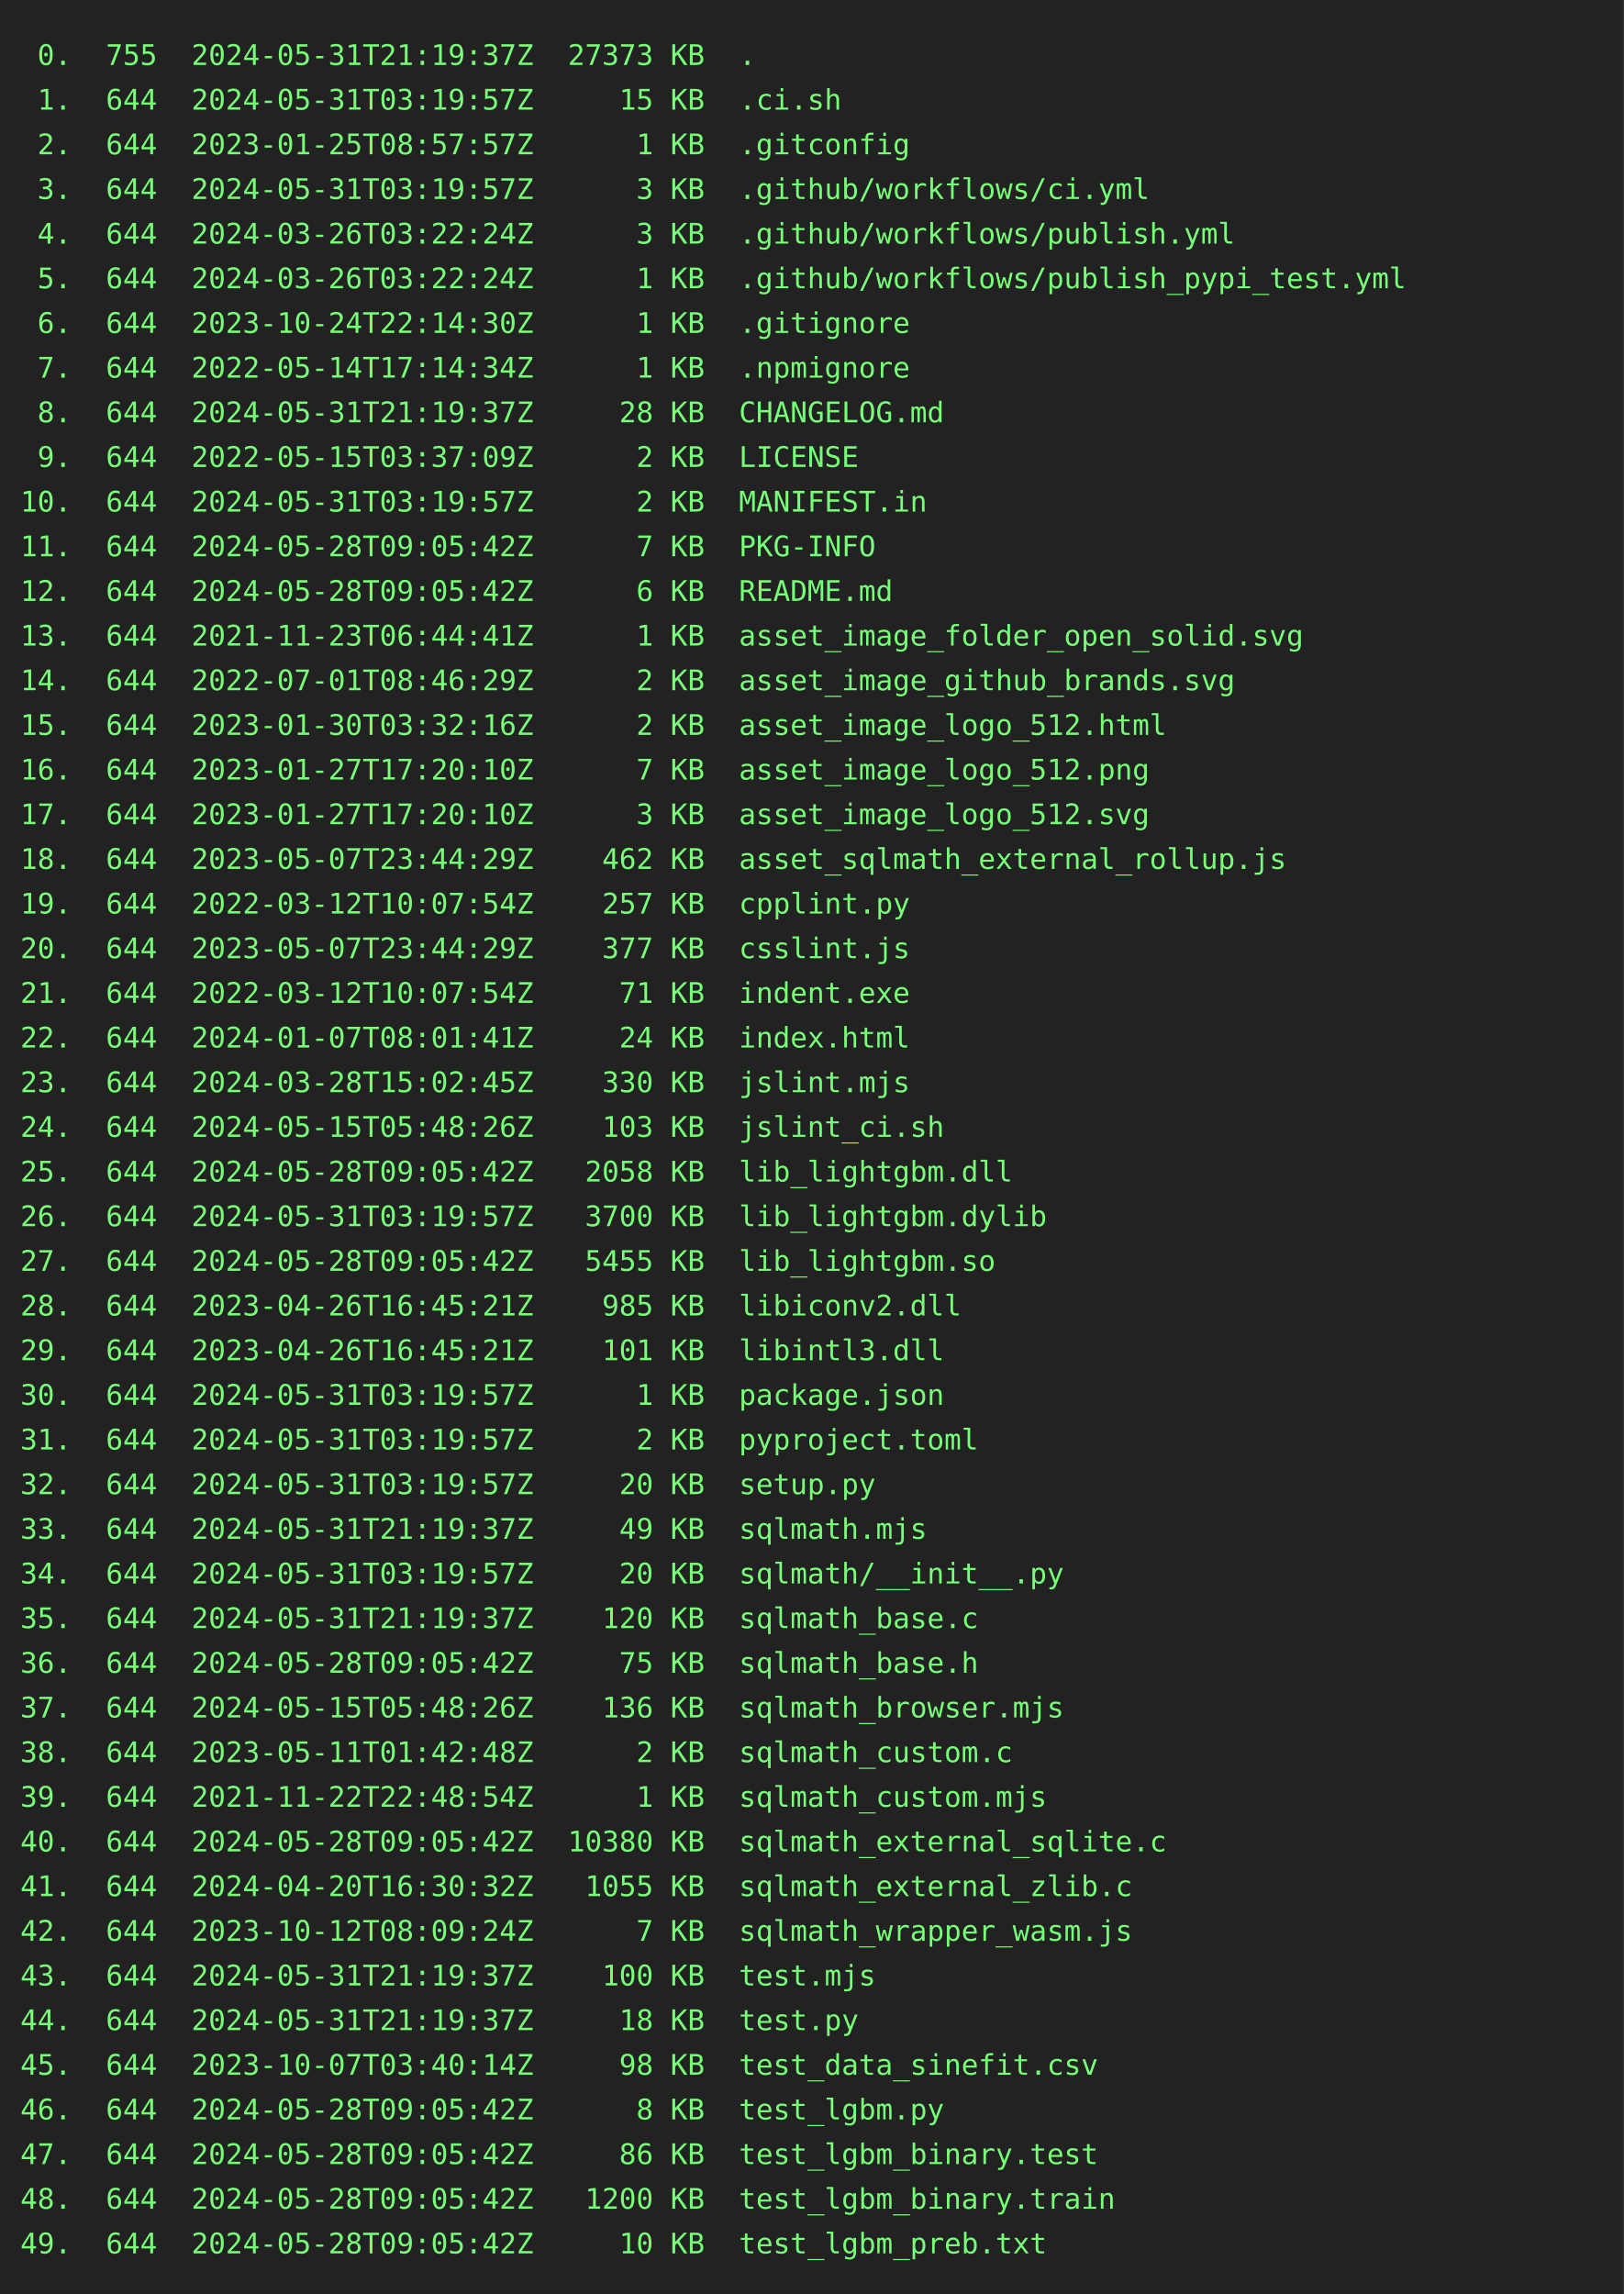
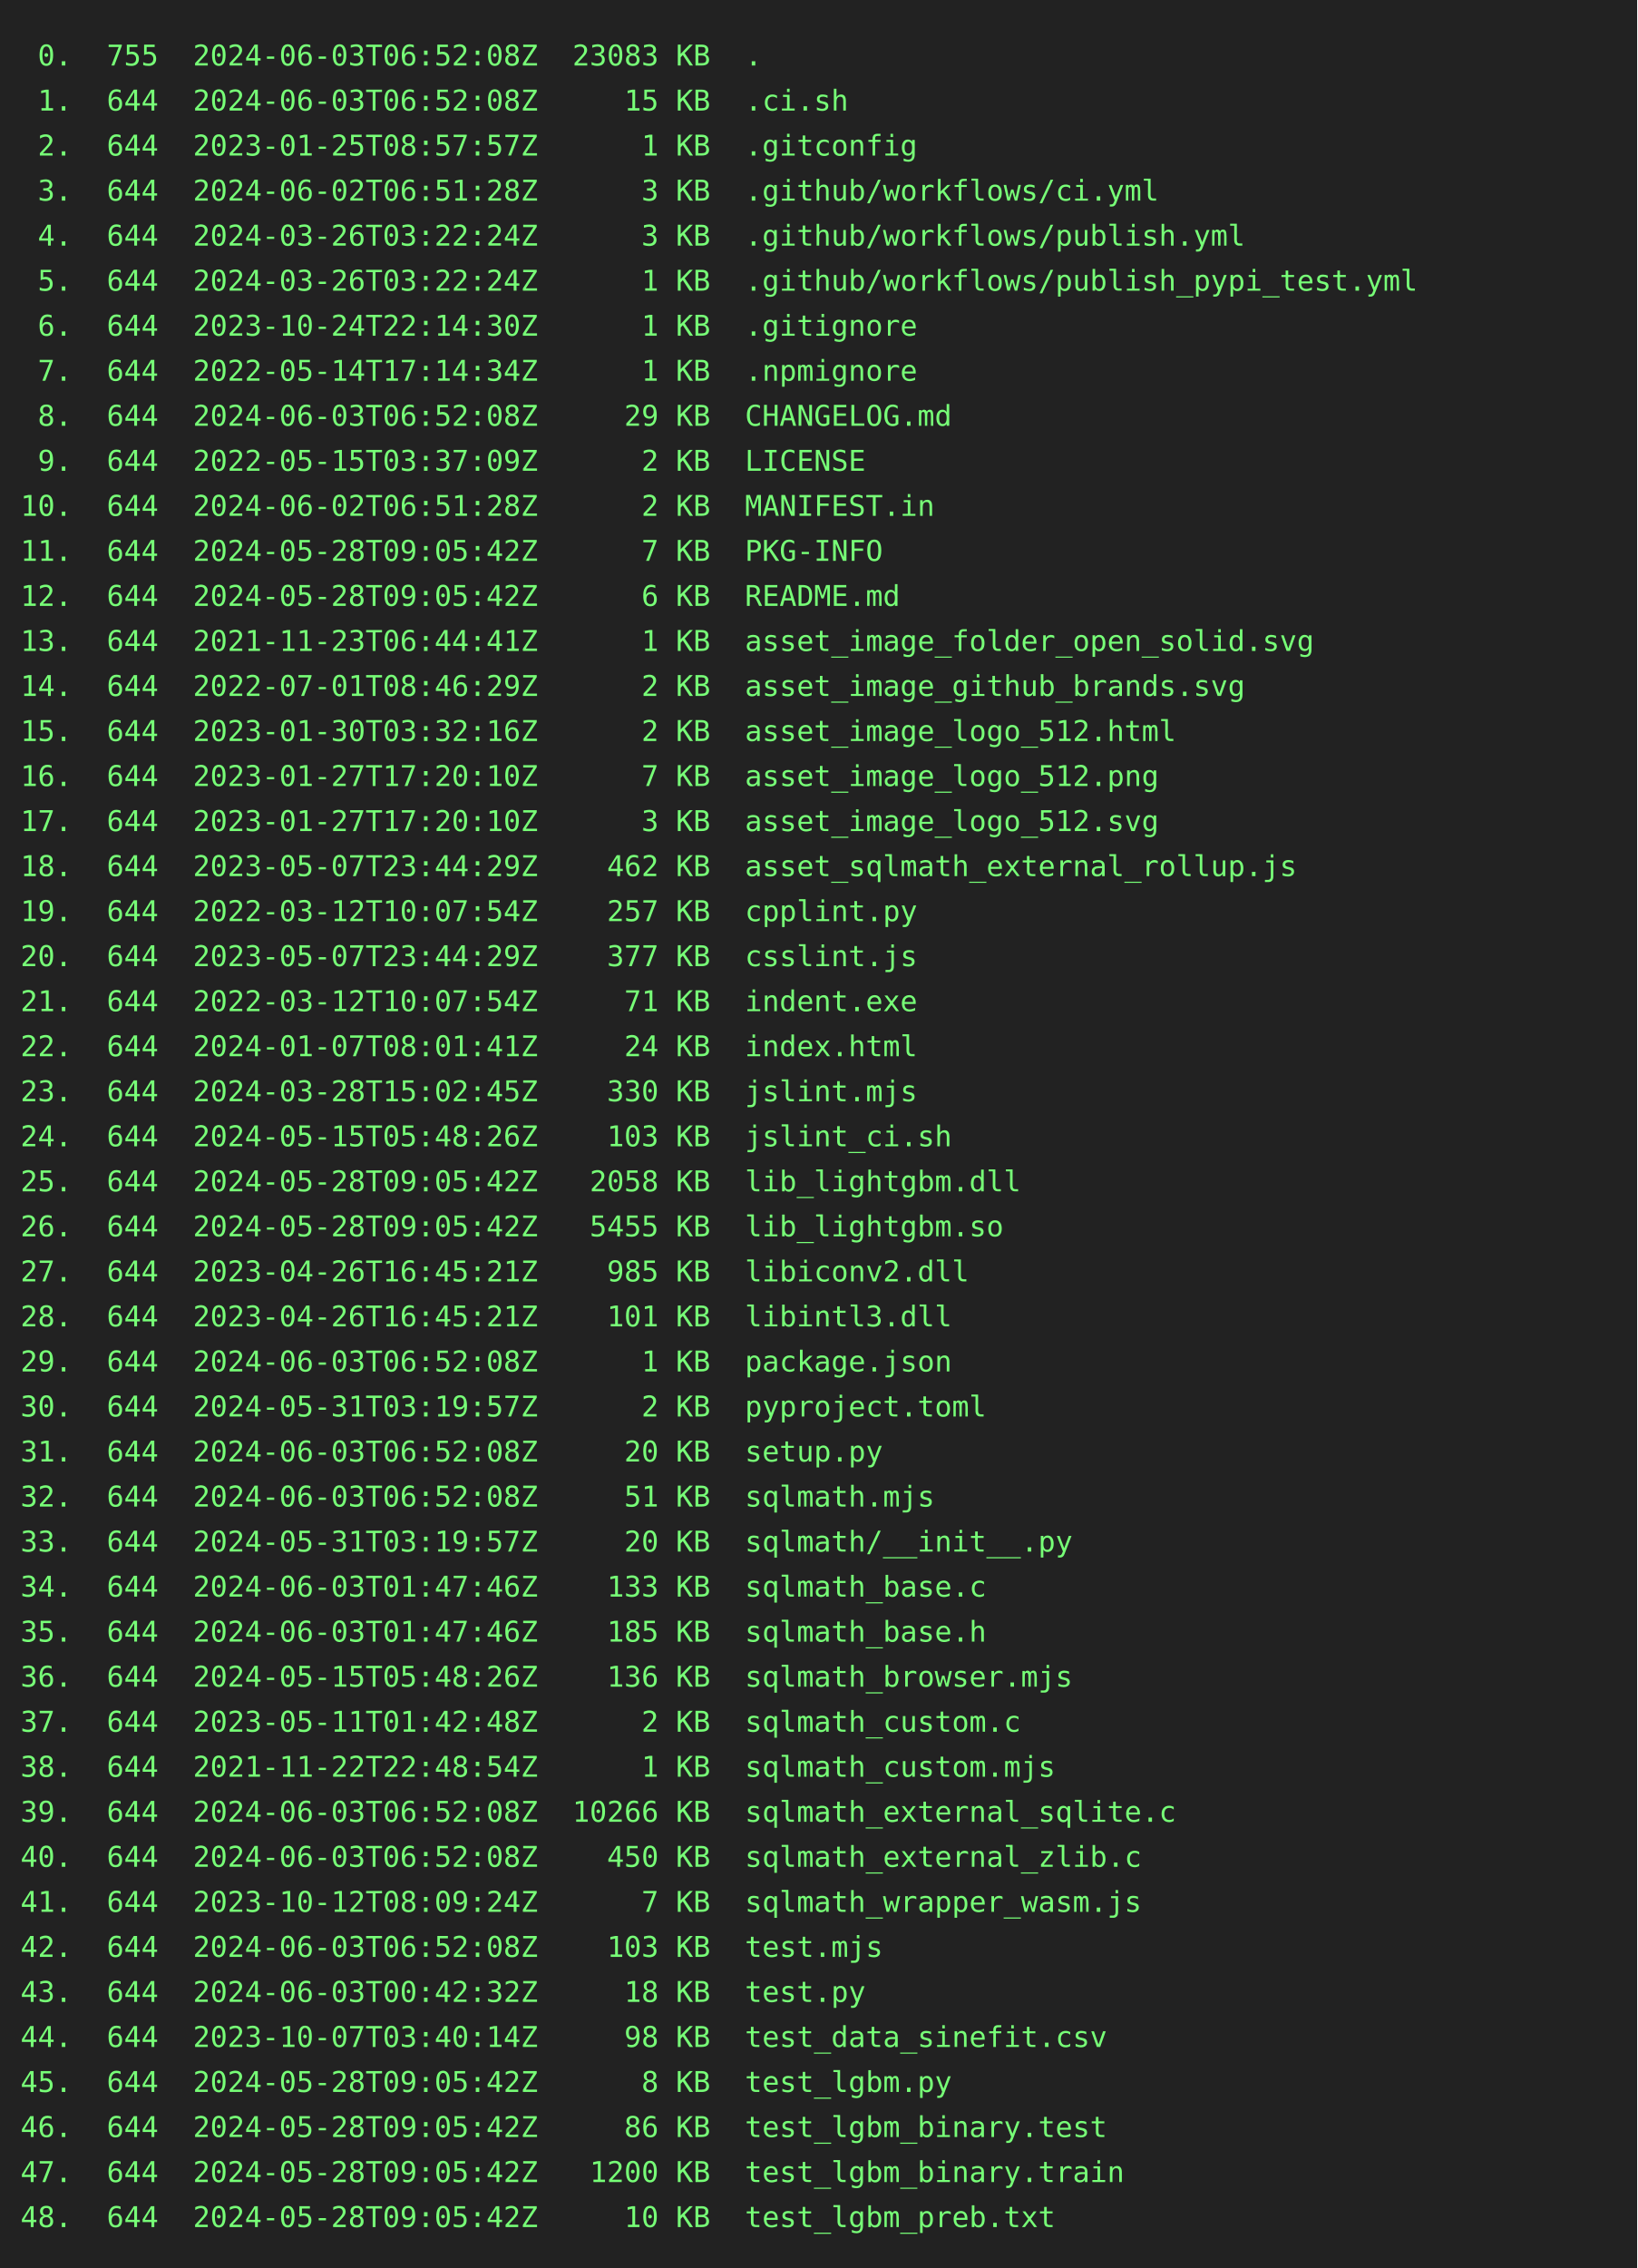
- <svg xmlns="http://www.w3.org/2000/svg" height="1130" width="800">
-   <rect height="1130" fill="#222" width="800" />
+ <svg xmlns="http://www.w3.org/2000/svg" height="1108" width="800">
+   <rect height="1108" fill="#222" width="800" />
  <text fill="#7f7" font-family="consolas, menlo, monospace" font-size="14" xml:space="preserve">
-     <tspan lengthAdjust="spacingAndGlyphs" textLength="768" x="10" y="32"> 0.  755  2024-05-31T21:19:37Z  27373 KB  .                                                      </tspan>
-     <tspan lengthAdjust="spacingAndGlyphs" textLength="768" x="10" y="54"> 1.  644  2024-05-31T03:19:57Z     15 KB  .ci.sh                                                 </tspan>
+     <tspan lengthAdjust="spacingAndGlyphs" textLength="768" x="10" y="32"> 0.  755  2024-06-03T06:52:08Z  23083 KB  .                                                      </tspan>
+     <tspan lengthAdjust="spacingAndGlyphs" textLength="768" x="10" y="54"> 1.  644  2024-06-03T06:52:08Z     15 KB  .ci.sh                                                 </tspan>
    <tspan lengthAdjust="spacingAndGlyphs" textLength="768" x="10" y="76"> 2.  644  2023-01-25T08:57:57Z      1 KB  .gitconfig                                             </tspan>
-     <tspan lengthAdjust="spacingAndGlyphs" textLength="768" x="10" y="98"> 3.  644  2024-05-31T03:19:57Z      3 KB  .github/workflows/ci.yml                               </tspan>
+     <tspan lengthAdjust="spacingAndGlyphs" textLength="768" x="10" y="98"> 3.  644  2024-06-02T06:51:28Z      3 KB  .github/workflows/ci.yml                               </tspan>
    <tspan lengthAdjust="spacingAndGlyphs" textLength="768" x="10" y="120"> 4.  644  2024-03-26T03:22:24Z      3 KB  .github/workflows/publish.yml                          </tspan>
    <tspan lengthAdjust="spacingAndGlyphs" textLength="768" x="10" y="142"> 5.  644  2024-03-26T03:22:24Z      1 KB  .github/workflows/publish_pypi_test.yml                </tspan>
    <tspan lengthAdjust="spacingAndGlyphs" textLength="768" x="10" y="164"> 6.  644  2023-10-24T22:14:30Z      1 KB  .gitignore                                             </tspan>
    <tspan lengthAdjust="spacingAndGlyphs" textLength="768" x="10" y="186"> 7.  644  2022-05-14T17:14:34Z      1 KB  .npmignore                                             </tspan>
-     <tspan lengthAdjust="spacingAndGlyphs" textLength="768" x="10" y="208"> 8.  644  2024-05-31T21:19:37Z     28 KB  CHANGELOG.md                                           </tspan>
+     <tspan lengthAdjust="spacingAndGlyphs" textLength="768" x="10" y="208"> 8.  644  2024-06-03T06:52:08Z     29 KB  CHANGELOG.md                                           </tspan>
    <tspan lengthAdjust="spacingAndGlyphs" textLength="768" x="10" y="230"> 9.  644  2022-05-15T03:37:09Z      2 KB  LICENSE                                                </tspan>
-     <tspan lengthAdjust="spacingAndGlyphs" textLength="768" x="10" y="252">10.  644  2024-05-31T03:19:57Z      2 KB  MANIFEST.in                                            </tspan>
+     <tspan lengthAdjust="spacingAndGlyphs" textLength="768" x="10" y="252">10.  644  2024-06-02T06:51:28Z      2 KB  MANIFEST.in                                            </tspan>
    <tspan lengthAdjust="spacingAndGlyphs" textLength="768" x="10" y="274">11.  644  2024-05-28T09:05:42Z      7 KB  PKG-INFO                                               </tspan>
    <tspan lengthAdjust="spacingAndGlyphs" textLength="768" x="10" y="296">12.  644  2024-05-28T09:05:42Z      6 KB  README.md                                              </tspan>
    <tspan lengthAdjust="spacingAndGlyphs" textLength="768" x="10" y="318">13.  644  2021-11-23T06:44:41Z      1 KB  asset_image_folder_open_solid.svg                      </tspan>
    <tspan lengthAdjust="spacingAndGlyphs" textLength="768" x="10" y="340">14.  644  2022-07-01T08:46:29Z      2 KB  asset_image_github_brands.svg                          </tspan>
    <tspan lengthAdjust="spacingAndGlyphs" textLength="768" x="10" y="362">15.  644  2023-01-30T03:32:16Z      2 KB  asset_image_logo_512.html                              </tspan>
    <tspan lengthAdjust="spacingAndGlyphs" textLength="768" x="10" y="384">16.  644  2023-01-27T17:20:10Z      7 KB  asset_image_logo_512.png                               </tspan>
    <tspan lengthAdjust="spacingAndGlyphs" textLength="768" x="10" y="406">17.  644  2023-01-27T17:20:10Z      3 KB  asset_image_logo_512.svg                               </tspan>
    <tspan lengthAdjust="spacingAndGlyphs" textLength="768" x="10" y="428">18.  644  2023-05-07T23:44:29Z    462 KB  asset_sqlmath_external_rollup.js                       </tspan>
    <tspan lengthAdjust="spacingAndGlyphs" textLength="768" x="10" y="450">19.  644  2022-03-12T10:07:54Z    257 KB  cpplint.py                                             </tspan>
    <tspan lengthAdjust="spacingAndGlyphs" textLength="768" x="10" y="472">20.  644  2023-05-07T23:44:29Z    377 KB  csslint.js                                             </tspan>
    <tspan lengthAdjust="spacingAndGlyphs" textLength="768" x="10" y="494">21.  644  2022-03-12T10:07:54Z     71 KB  indent.exe                                             </tspan>
    <tspan lengthAdjust="spacingAndGlyphs" textLength="768" x="10" y="516">22.  644  2024-01-07T08:01:41Z     24 KB  index.html                                             </tspan>
    <tspan lengthAdjust="spacingAndGlyphs" textLength="768" x="10" y="538">23.  644  2024-03-28T15:02:45Z    330 KB  jslint.mjs                                             </tspan>
    <tspan lengthAdjust="spacingAndGlyphs" textLength="768" x="10" y="560">24.  644  2024-05-15T05:48:26Z    103 KB  jslint_ci.sh                                           </tspan>
    <tspan lengthAdjust="spacingAndGlyphs" textLength="768" x="10" y="582">25.  644  2024-05-28T09:05:42Z   2058 KB  lib_lightgbm.dll                                       </tspan>
-     <tspan lengthAdjust="spacingAndGlyphs" textLength="768" x="10" y="604">26.  644  2024-05-31T03:19:57Z   3700 KB  lib_lightgbm.dylib                                     </tspan>
-     <tspan lengthAdjust="spacingAndGlyphs" textLength="768" x="10" y="626">27.  644  2024-05-28T09:05:42Z   5455 KB  lib_lightgbm.so                                        </tspan>
-     <tspan lengthAdjust="spacingAndGlyphs" textLength="768" x="10" y="648">28.  644  2023-04-26T16:45:21Z    985 KB  libiconv2.dll                                          </tspan>
-     <tspan lengthAdjust="spacingAndGlyphs" textLength="768" x="10" y="670">29.  644  2023-04-26T16:45:21Z    101 KB  libintl3.dll                                           </tspan>
-     <tspan lengthAdjust="spacingAndGlyphs" textLength="768" x="10" y="692">30.  644  2024-05-31T03:19:57Z      1 KB  package.json                                           </tspan>
-     <tspan lengthAdjust="spacingAndGlyphs" textLength="768" x="10" y="714">31.  644  2024-05-31T03:19:57Z      2 KB  pyproject.toml                                         </tspan>
-     <tspan lengthAdjust="spacingAndGlyphs" textLength="768" x="10" y="736">32.  644  2024-05-31T03:19:57Z     20 KB  setup.py                                               </tspan>
-     <tspan lengthAdjust="spacingAndGlyphs" textLength="768" x="10" y="758">33.  644  2024-05-31T21:19:37Z     49 KB  sqlmath.mjs                                            </tspan>
-     <tspan lengthAdjust="spacingAndGlyphs" textLength="768" x="10" y="780">34.  644  2024-05-31T03:19:57Z     20 KB  sqlmath/__init__.py                                    </tspan>
-     <tspan lengthAdjust="spacingAndGlyphs" textLength="768" x="10" y="802">35.  644  2024-05-31T21:19:37Z    120 KB  sqlmath_base.c                                         </tspan>
-     <tspan lengthAdjust="spacingAndGlyphs" textLength="768" x="10" y="824">36.  644  2024-05-28T09:05:42Z     75 KB  sqlmath_base.h                                         </tspan>
-     <tspan lengthAdjust="spacingAndGlyphs" textLength="768" x="10" y="846">37.  644  2024-05-15T05:48:26Z    136 KB  sqlmath_browser.mjs                                    </tspan>
-     <tspan lengthAdjust="spacingAndGlyphs" textLength="768" x="10" y="868">38.  644  2023-05-11T01:42:48Z      2 KB  sqlmath_custom.c                                       </tspan>
-     <tspan lengthAdjust="spacingAndGlyphs" textLength="768" x="10" y="890">39.  644  2021-11-22T22:48:54Z      1 KB  sqlmath_custom.mjs                                     </tspan>
-     <tspan lengthAdjust="spacingAndGlyphs" textLength="768" x="10" y="912">40.  644  2024-05-28T09:05:42Z  10380 KB  sqlmath_external_sqlite.c                              </tspan>
-     <tspan lengthAdjust="spacingAndGlyphs" textLength="768" x="10" y="934">41.  644  2024-04-20T16:30:32Z   1055 KB  sqlmath_external_zlib.c                                </tspan>
-     <tspan lengthAdjust="spacingAndGlyphs" textLength="768" x="10" y="956">42.  644  2023-10-12T08:09:24Z      7 KB  sqlmath_wrapper_wasm.js                                </tspan>
-     <tspan lengthAdjust="spacingAndGlyphs" textLength="768" x="10" y="978">43.  644  2024-05-31T21:19:37Z    100 KB  test.mjs                                               </tspan>
-     <tspan lengthAdjust="spacingAndGlyphs" textLength="768" x="10" y="1000">44.  644  2024-05-31T21:19:37Z     18 KB  test.py                                                </tspan>
-     <tspan lengthAdjust="spacingAndGlyphs" textLength="768" x="10" y="1022">45.  644  2023-10-07T03:40:14Z     98 KB  test_data_sinefit.csv                                  </tspan>
-     <tspan lengthAdjust="spacingAndGlyphs" textLength="768" x="10" y="1044">46.  644  2024-05-28T09:05:42Z      8 KB  test_lgbm.py                                           </tspan>
-     <tspan lengthAdjust="spacingAndGlyphs" textLength="768" x="10" y="1066">47.  644  2024-05-28T09:05:42Z     86 KB  test_lgbm_binary.test                                  </tspan>
-     <tspan lengthAdjust="spacingAndGlyphs" textLength="768" x="10" y="1088">48.  644  2024-05-28T09:05:42Z   1200 KB  test_lgbm_binary.train                                 </tspan>
-     <tspan lengthAdjust="spacingAndGlyphs" textLength="768" x="10" y="1110">49.  644  2024-05-28T09:05:42Z     10 KB  test_lgbm_preb.txt                                     </tspan>
+     <tspan lengthAdjust="spacingAndGlyphs" textLength="768" x="10" y="604">26.  644  2024-05-28T09:05:42Z   5455 KB  lib_lightgbm.so                                        </tspan>
+     <tspan lengthAdjust="spacingAndGlyphs" textLength="768" x="10" y="626">27.  644  2023-04-26T16:45:21Z    985 KB  libiconv2.dll                                          </tspan>
+     <tspan lengthAdjust="spacingAndGlyphs" textLength="768" x="10" y="648">28.  644  2023-04-26T16:45:21Z    101 KB  libintl3.dll                                           </tspan>
+     <tspan lengthAdjust="spacingAndGlyphs" textLength="768" x="10" y="670">29.  644  2024-06-03T06:52:08Z      1 KB  package.json                                           </tspan>
+     <tspan lengthAdjust="spacingAndGlyphs" textLength="768" x="10" y="692">30.  644  2024-05-31T03:19:57Z      2 KB  pyproject.toml                                         </tspan>
+     <tspan lengthAdjust="spacingAndGlyphs" textLength="768" x="10" y="714">31.  644  2024-06-03T06:52:08Z     20 KB  setup.py                                               </tspan>
+     <tspan lengthAdjust="spacingAndGlyphs" textLength="768" x="10" y="736">32.  644  2024-06-03T06:52:08Z     51 KB  sqlmath.mjs                                            </tspan>
+     <tspan lengthAdjust="spacingAndGlyphs" textLength="768" x="10" y="758">33.  644  2024-05-31T03:19:57Z     20 KB  sqlmath/__init__.py                                    </tspan>
+     <tspan lengthAdjust="spacingAndGlyphs" textLength="768" x="10" y="780">34.  644  2024-06-03T01:47:46Z    133 KB  sqlmath_base.c                                         </tspan>
+     <tspan lengthAdjust="spacingAndGlyphs" textLength="768" x="10" y="802">35.  644  2024-06-03T01:47:46Z    185 KB  sqlmath_base.h                                         </tspan>
+     <tspan lengthAdjust="spacingAndGlyphs" textLength="768" x="10" y="824">36.  644  2024-05-15T05:48:26Z    136 KB  sqlmath_browser.mjs                                    </tspan>
+     <tspan lengthAdjust="spacingAndGlyphs" textLength="768" x="10" y="846">37.  644  2023-05-11T01:42:48Z      2 KB  sqlmath_custom.c                                       </tspan>
+     <tspan lengthAdjust="spacingAndGlyphs" textLength="768" x="10" y="868">38.  644  2021-11-22T22:48:54Z      1 KB  sqlmath_custom.mjs                                     </tspan>
+     <tspan lengthAdjust="spacingAndGlyphs" textLength="768" x="10" y="890">39.  644  2024-06-03T06:52:08Z  10266 KB  sqlmath_external_sqlite.c                              </tspan>
+     <tspan lengthAdjust="spacingAndGlyphs" textLength="768" x="10" y="912">40.  644  2024-06-03T06:52:08Z    450 KB  sqlmath_external_zlib.c                                </tspan>
+     <tspan lengthAdjust="spacingAndGlyphs" textLength="768" x="10" y="934">41.  644  2023-10-12T08:09:24Z      7 KB  sqlmath_wrapper_wasm.js                                </tspan>
+     <tspan lengthAdjust="spacingAndGlyphs" textLength="768" x="10" y="956">42.  644  2024-06-03T06:52:08Z    103 KB  test.mjs                                               </tspan>
+     <tspan lengthAdjust="spacingAndGlyphs" textLength="768" x="10" y="978">43.  644  2024-06-03T00:42:32Z     18 KB  test.py                                                </tspan>
+     <tspan lengthAdjust="spacingAndGlyphs" textLength="768" x="10" y="1000">44.  644  2023-10-07T03:40:14Z     98 KB  test_data_sinefit.csv                                  </tspan>
+     <tspan lengthAdjust="spacingAndGlyphs" textLength="768" x="10" y="1022">45.  644  2024-05-28T09:05:42Z      8 KB  test_lgbm.py                                           </tspan>
+     <tspan lengthAdjust="spacingAndGlyphs" textLength="768" x="10" y="1044">46.  644  2024-05-28T09:05:42Z     86 KB  test_lgbm_binary.test                                  </tspan>
+     <tspan lengthAdjust="spacingAndGlyphs" textLength="768" x="10" y="1066">47.  644  2024-05-28T09:05:42Z   1200 KB  test_lgbm_binary.train                                 </tspan>
+     <tspan lengthAdjust="spacingAndGlyphs" textLength="768" x="10" y="1088">48.  644  2024-05-28T09:05:42Z     10 KB  test_lgbm_preb.txt                                     </tspan>
  </text>
</svg>
